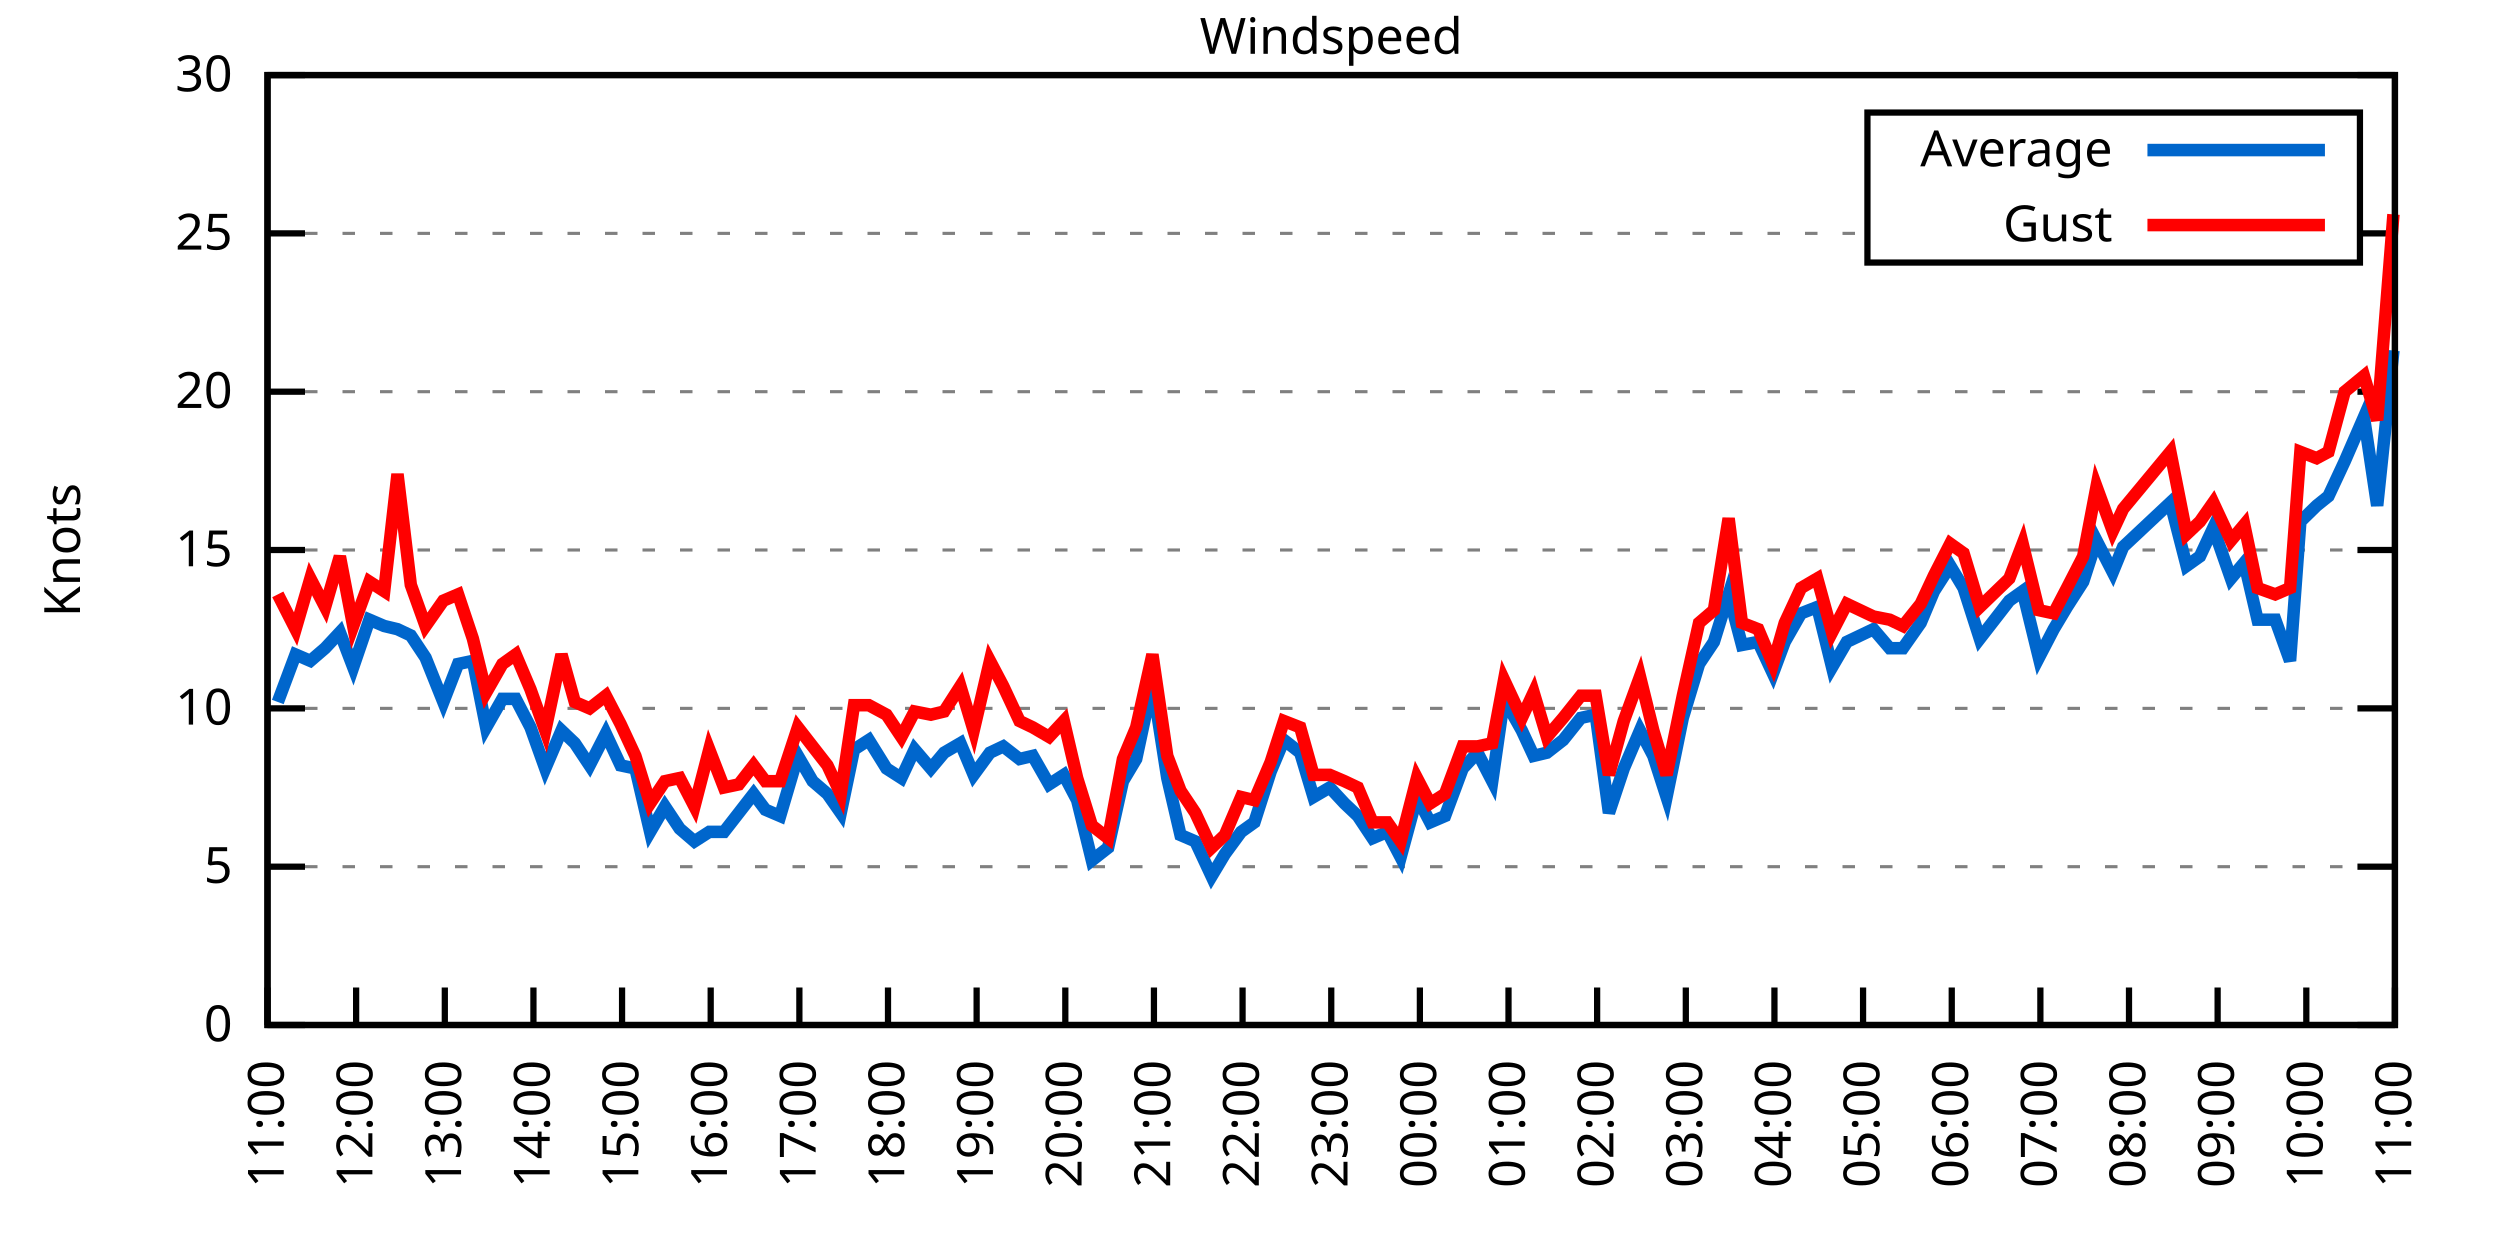
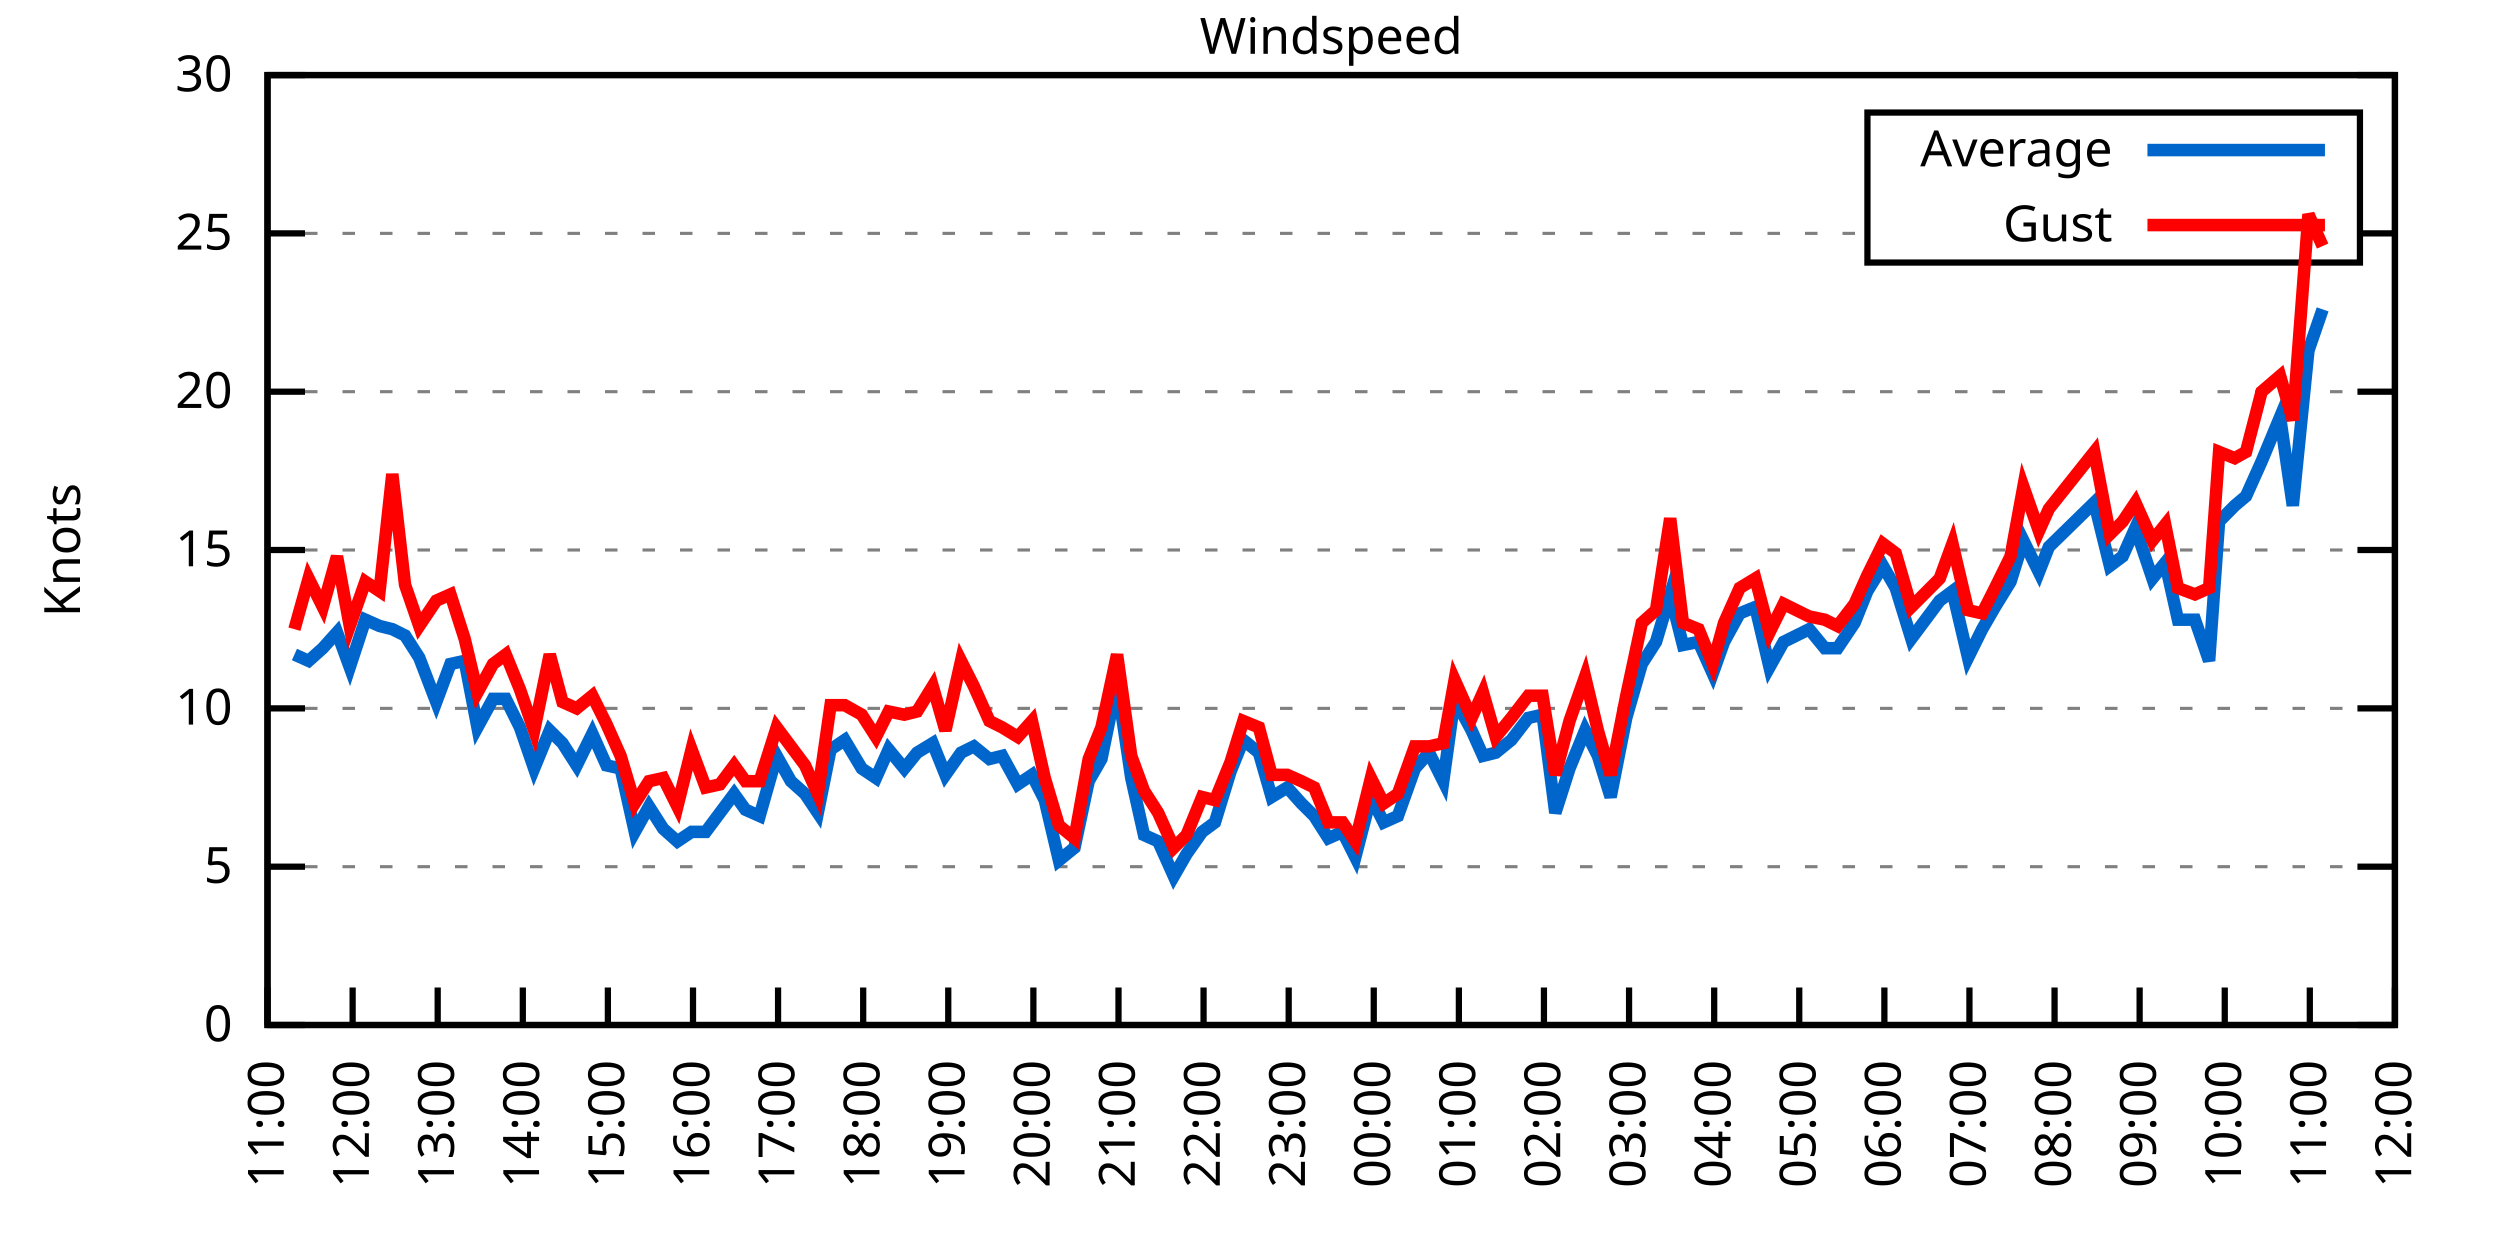
<svg xmlns="http://www.w3.org/2000/svg" xmlns:xlink="http://www.w3.org/1999/xlink" width="400" height="200" viewBox="0 0 400 200">
  <g id="gnuplot_canvas">
    <rect x="0" y="0" width="400" height="200" fill="none" />
    <defs>
      <circle id="gpDot" r="0.5" stroke-width="0.5" stroke="currentColor" />
      <path id="gpPt0" stroke-width="0.333" stroke="currentColor" d="M-1,0 h2 M0,-1 v2" />
      <path id="gpPt1" stroke-width="0.333" stroke="currentColor" d="M-1,-1 L1,1 M1,-1 L-1,1" />
      <path id="gpPt2" stroke-width="0.333" stroke="currentColor" d="M-1,0 L1,0 M0,-1 L0,1 M-1,-1 L1,1 M-1,1 L1,-1" />
      <rect id="gpPt3" stroke-width="0.333" stroke="currentColor" x="-1" y="-1" width="2" height="2" />
      <rect id="gpPt4" stroke-width="0.333" stroke="currentColor" fill="currentColor" x="-1" y="-1" width="2" height="2" />
      <circle id="gpPt5" stroke-width="0.333" stroke="currentColor" cx="0" cy="0" r="1" />
      <use xlink:href="#gpPt5" id="gpPt6" fill="currentColor" stroke="none" />
      <path id="gpPt7" stroke-width="0.333" stroke="currentColor" d="M0,-1.33 L-1.33,0.67 L1.33,0.67 z" />
      <use xlink:href="#gpPt7" id="gpPt8" fill="currentColor" stroke="none" />
      <use xlink:href="#gpPt7" id="gpPt9" stroke="currentColor" transform="rotate(180)" />
      <use xlink:href="#gpPt9" id="gpPt10" fill="currentColor" stroke="none" />
      <use xlink:href="#gpPt3" id="gpPt11" stroke="currentColor" transform="rotate(45)" />
      <use xlink:href="#gpPt11" id="gpPt12" fill="currentColor" stroke="none" />
      <path id="gpPt13" stroke-width="0.333" stroke="currentColor" d="M0,1.330 L1.265,0.411 L0.782,-1.067 L-0.782,-1.076 L-1.265,0.411 z" />
      <use xlink:href="#gpPt13" id="gpPt14" fill="currentColor" stroke="none" />
      <filter id="textbox" filterUnits="objectBoundingBox" x="0" y="0" height="1" width="1">
        <feFlood flood-color="white" flood-opacity="1" result="bgnd" />
        <feComposite in="SourceGraphic" in2="bgnd" operator="atop" />
      </filter>
      <filter id="greybox" filterUnits="objectBoundingBox" x="0" y="0" height="1" width="1">
        <feFlood flood-color="lightgrey" flood-opacity="1" result="grey" />
        <feComposite in="SourceGraphic" in2="grey" operator="atop" />
      </filter>
    </defs>
    <g fill="none" color="white" stroke="currentColor" stroke-width="1.00" stroke-linecap="butt" stroke-linejoin="miter">
</g>
    <g fill="none" color="black" stroke="currentColor" stroke-width="1.00" stroke-linecap="butt" stroke-linejoin="miter">
      <g stroke="none" shape-rendering="crispEdges">
        <polygon fill="rgb(255, 255, 255)" points="42.80,164.00 383.18,164.00 383.18,12.02 42.80,12.02 " />
      </g>
    </g>
    <g fill="none" color="black" stroke="currentColor" stroke-width="1.00" stroke-linecap="butt" stroke-linejoin="miter">
</g>
    <g fill="none" color="black" stroke="black" stroke-width="0.50" stroke-linecap="butt" stroke-linejoin="miter">
</g>
    <g fill="none" color="gray" stroke="currentColor" stroke-width="0.50" stroke-linecap="butt" stroke-linejoin="miter">
      <path stroke="gray" stroke-dasharray="2,4" class="gridline" d="M42.80,164.00 L383.19,164.00  " />
    </g>
    <g fill="none" color="gray" stroke="gray" stroke-width="1.00" stroke-linecap="butt" stroke-linejoin="miter">
</g>
    <g fill="none" color="black" stroke="currentColor" stroke-width="1.00" stroke-linecap="butt" stroke-linejoin="miter">
      <path stroke="black" d="M42.80,164.00 L48.80,164.00 M383.19,164.00 L377.19,164.00  " />
      <g transform="translate(37.20,166.60)" stroke="none" fill="black" font-family="Sans" font-size="8.00" text-anchor="end">
        <text>
          <tspan font-family="Sans"> 0</tspan>
        </text>
      </g>
    </g>
    <g fill="none" color="black" stroke="currentColor" stroke-width="1.00" stroke-linecap="butt" stroke-linejoin="miter">
</g>
    <g fill="none" color="black" stroke="black" stroke-width="0.50" stroke-linecap="butt" stroke-linejoin="miter">
</g>
    <g fill="none" color="gray" stroke="currentColor" stroke-width="0.50" stroke-linecap="butt" stroke-linejoin="miter">
      <path stroke="gray" stroke-dasharray="2,4" class="gridline" d="M42.80,138.67 L383.19,138.67  " />
    </g>
    <g fill="none" color="gray" stroke="gray" stroke-width="1.00" stroke-linecap="butt" stroke-linejoin="miter">
</g>
    <g fill="none" color="black" stroke="currentColor" stroke-width="1.00" stroke-linecap="butt" stroke-linejoin="miter">
      <path stroke="black" d="M42.80,138.67 L48.80,138.67 M383.19,138.67 L377.19,138.67  " />
      <g transform="translate(37.20,141.27)" stroke="none" fill="black" font-family="Sans" font-size="8.00" text-anchor="end">
        <text>
          <tspan font-family="Sans"> 5</tspan>
        </text>
      </g>
    </g>
    <g fill="none" color="black" stroke="currentColor" stroke-width="1.00" stroke-linecap="butt" stroke-linejoin="miter">
</g>
    <g fill="none" color="black" stroke="black" stroke-width="0.50" stroke-linecap="butt" stroke-linejoin="miter">
</g>
    <g fill="none" color="gray" stroke="currentColor" stroke-width="0.50" stroke-linecap="butt" stroke-linejoin="miter">
      <path stroke="gray" stroke-dasharray="2,4" class="gridline" d="M42.80,113.34 L383.19,113.34  " />
    </g>
    <g fill="none" color="gray" stroke="gray" stroke-width="1.00" stroke-linecap="butt" stroke-linejoin="miter">
</g>
    <g fill="none" color="black" stroke="currentColor" stroke-width="1.00" stroke-linecap="butt" stroke-linejoin="miter">
      <path stroke="black" d="M42.80,113.34 L48.80,113.34 M383.19,113.34 L377.19,113.34  " />
      <g transform="translate(37.20,115.94)" stroke="none" fill="black" font-family="Sans" font-size="8.00" text-anchor="end">
        <text>
          <tspan font-family="Sans"> 10</tspan>
        </text>
      </g>
    </g>
    <g fill="none" color="black" stroke="currentColor" stroke-width="1.00" stroke-linecap="butt" stroke-linejoin="miter">
</g>
    <g fill="none" color="black" stroke="black" stroke-width="0.50" stroke-linecap="butt" stroke-linejoin="miter">
</g>
    <g fill="none" color="gray" stroke="currentColor" stroke-width="0.50" stroke-linecap="butt" stroke-linejoin="miter">
      <path stroke="gray" stroke-dasharray="2,4" class="gridline" d="M42.80,88.00 L383.19,88.00  " />
    </g>
    <g fill="none" color="gray" stroke="gray" stroke-width="1.00" stroke-linecap="butt" stroke-linejoin="miter">
</g>
    <g fill="none" color="black" stroke="currentColor" stroke-width="1.00" stroke-linecap="butt" stroke-linejoin="miter">
      <path stroke="black" d="M42.80,88.00 L48.80,88.00 M383.19,88.00 L377.19,88.00  " />
      <g transform="translate(37.20,90.60)" stroke="none" fill="black" font-family="Sans" font-size="8.00" text-anchor="end">
        <text>
          <tspan font-family="Sans"> 15</tspan>
        </text>
      </g>
    </g>
    <g fill="none" color="black" stroke="currentColor" stroke-width="1.00" stroke-linecap="butt" stroke-linejoin="miter">
</g>
    <g fill="none" color="black" stroke="black" stroke-width="0.50" stroke-linecap="butt" stroke-linejoin="miter">
</g>
    <g fill="none" color="gray" stroke="currentColor" stroke-width="0.50" stroke-linecap="butt" stroke-linejoin="miter">
      <path stroke="gray" stroke-dasharray="2,4" class="gridline" d="M42.80,62.67 L383.19,62.67  " />
    </g>
    <g fill="none" color="gray" stroke="gray" stroke-width="1.00" stroke-linecap="butt" stroke-linejoin="miter">
</g>
    <g fill="none" color="black" stroke="currentColor" stroke-width="1.00" stroke-linecap="butt" stroke-linejoin="miter">
      <path stroke="black" d="M42.80,62.67 L48.80,62.67 M383.19,62.67 L377.19,62.67  " />
      <g transform="translate(37.20,65.27)" stroke="none" fill="black" font-family="Sans" font-size="8.00" text-anchor="end">
        <text>
          <tspan font-family="Sans"> 20</tspan>
        </text>
      </g>
    </g>
    <g fill="none" color="black" stroke="currentColor" stroke-width="1.00" stroke-linecap="butt" stroke-linejoin="miter">
</g>
    <g fill="none" color="black" stroke="black" stroke-width="0.50" stroke-linecap="butt" stroke-linejoin="miter">
</g>
    <g fill="none" color="gray" stroke="currentColor" stroke-width="0.50" stroke-linecap="butt" stroke-linejoin="miter">
      <path stroke="gray" stroke-dasharray="2,4" class="gridline" d="M42.80,37.34 L298.79,37.34 M377.59,37.34 L383.19,37.34  " />
    </g>
    <g fill="none" color="gray" stroke="gray" stroke-width="1.00" stroke-linecap="butt" stroke-linejoin="miter">
</g>
    <g fill="none" color="black" stroke="currentColor" stroke-width="1.00" stroke-linecap="butt" stroke-linejoin="miter">
      <path stroke="black" d="M42.80,37.34 L48.80,37.34 M383.19,37.34 L377.19,37.34  " />
      <g transform="translate(37.20,39.94)" stroke="none" fill="black" font-family="Sans" font-size="8.00" text-anchor="end">
        <text>
          <tspan font-family="Sans"> 25</tspan>
        </text>
      </g>
    </g>
    <g fill="none" color="black" stroke="currentColor" stroke-width="1.00" stroke-linecap="butt" stroke-linejoin="miter">
</g>
    <g fill="none" color="black" stroke="black" stroke-width="0.50" stroke-linecap="butt" stroke-linejoin="miter">
</g>
    <g fill="none" color="gray" stroke="currentColor" stroke-width="0.50" stroke-linecap="butt" stroke-linejoin="miter">
      <path stroke="gray" stroke-dasharray="2,4" class="gridline" d="M42.80,12.01 L383.19,12.01  " />
    </g>
    <g fill="none" color="gray" stroke="gray" stroke-width="1.00" stroke-linecap="butt" stroke-linejoin="miter">
</g>
    <g fill="none" color="black" stroke="currentColor" stroke-width="1.00" stroke-linecap="butt" stroke-linejoin="miter">
      <path stroke="black" d="M42.80,12.01 L48.80,12.01 M383.19,12.01 L377.19,12.01  " />
      <g transform="translate(37.20,14.61)" stroke="none" fill="black" font-family="Sans" font-size="8.00" text-anchor="end">
        <text>
          <tspan font-family="Sans"> 30</tspan>
        </text>
      </g>
    </g>
    <g fill="none" color="black" stroke="currentColor" stroke-width="1.00" stroke-linecap="butt" stroke-linejoin="miter">
      <path stroke="black" d="M42.80,164.00 L42.80,158.00  " />
      <g transform="translate(45.40,169.60) rotate(270.00)" stroke="none" fill="black" font-family="Sans" font-size="8.00" text-anchor="end">
        <text>
          <tspan font-family="Sans">11:00</tspan>
        </text>
      </g>
    </g>
    <g fill="none" color="black" stroke="currentColor" stroke-width="1.00" stroke-linecap="butt" stroke-linejoin="miter">
-       <path stroke="black" d="M56.98,164.00 L56.98,158.00  " />
-       <g transform="translate(59.58,169.60) rotate(270.00)" stroke="none" fill="black" font-family="Sans" font-size="8.00" text-anchor="end">
+       <path stroke="black" d="M56.42,164.00 L56.42,158.00  " />
+       <g transform="translate(59.02,169.60) rotate(270.00)" stroke="none" fill="black" font-family="Sans" font-size="8.00" text-anchor="end">
        <text>
          <tspan font-family="Sans">12:00</tspan>
        </text>
      </g>
    </g>
    <g fill="none" color="black" stroke="currentColor" stroke-width="1.00" stroke-linecap="butt" stroke-linejoin="miter">
-       <path stroke="black" d="M71.17,164.00 L71.17,158.00  " />
-       <g transform="translate(73.77,169.60) rotate(270.00)" stroke="none" fill="black" font-family="Sans" font-size="8.00" text-anchor="end">
+       <path stroke="black" d="M70.03,164.00 L70.03,158.00  " />
+       <g transform="translate(72.63,169.60) rotate(270.00)" stroke="none" fill="black" font-family="Sans" font-size="8.00" text-anchor="end">
        <text>
          <tspan font-family="Sans">13:00</tspan>
        </text>
      </g>
    </g>
    <g fill="none" color="black" stroke="currentColor" stroke-width="1.00" stroke-linecap="butt" stroke-linejoin="miter">
-       <path stroke="black" d="M85.35,164.00 L85.35,158.00  " />
-       <g transform="translate(87.95,169.60) rotate(270.00)" stroke="none" fill="black" font-family="Sans" font-size="8.00" text-anchor="end">
+       <path stroke="black" d="M83.65,164.00 L83.65,158.00  " />
+       <g transform="translate(86.25,169.60) rotate(270.00)" stroke="none" fill="black" font-family="Sans" font-size="8.00" text-anchor="end">
        <text>
          <tspan font-family="Sans">14:00</tspan>
        </text>
      </g>
    </g>
    <g fill="none" color="black" stroke="currentColor" stroke-width="1.00" stroke-linecap="butt" stroke-linejoin="miter">
-       <path stroke="black" d="M99.53,164.00 L99.53,158.00  " />
-       <g transform="translate(102.13,169.60) rotate(270.00)" stroke="none" fill="black" font-family="Sans" font-size="8.00" text-anchor="end">
+       <path stroke="black" d="M97.26,164.00 L97.26,158.00  " />
+       <g transform="translate(99.86,169.60) rotate(270.00)" stroke="none" fill="black" font-family="Sans" font-size="8.00" text-anchor="end">
        <text>
          <tspan font-family="Sans">15:00</tspan>
        </text>
      </g>
    </g>
    <g fill="none" color="black" stroke="currentColor" stroke-width="1.00" stroke-linecap="butt" stroke-linejoin="miter">
-       <path stroke="black" d="M113.71,164.00 L113.71,158.00  " />
-       <g transform="translate(116.31,169.60) rotate(270.00)" stroke="none" fill="black" font-family="Sans" font-size="8.00" text-anchor="end">
+       <path stroke="black" d="M110.88,164.00 L110.88,158.00  " />
+       <g transform="translate(113.48,169.60) rotate(270.00)" stroke="none" fill="black" font-family="Sans" font-size="8.00" text-anchor="end">
        <text>
          <tspan font-family="Sans">16:00</tspan>
        </text>
      </g>
    </g>
    <g fill="none" color="black" stroke="currentColor" stroke-width="1.00" stroke-linecap="butt" stroke-linejoin="miter">
-       <path stroke="black" d="M127.90,164.00 L127.90,158.00  " />
-       <g transform="translate(130.50,169.60) rotate(270.00)" stroke="none" fill="black" font-family="Sans" font-size="8.00" text-anchor="end">
+       <path stroke="black" d="M124.49,164.00 L124.49,158.00  " />
+       <g transform="translate(127.09,169.60) rotate(270.00)" stroke="none" fill="black" font-family="Sans" font-size="8.00" text-anchor="end">
        <text>
          <tspan font-family="Sans">17:00</tspan>
        </text>
      </g>
    </g>
    <g fill="none" color="black" stroke="currentColor" stroke-width="1.00" stroke-linecap="butt" stroke-linejoin="miter">
-       <path stroke="black" d="M142.08,164.00 L142.08,158.00  " />
-       <g transform="translate(144.68,169.60) rotate(270.00)" stroke="none" fill="black" font-family="Sans" font-size="8.00" text-anchor="end">
+       <path stroke="black" d="M138.11,164.00 L138.11,158.00  " />
+       <g transform="translate(140.71,169.60) rotate(270.00)" stroke="none" fill="black" font-family="Sans" font-size="8.00" text-anchor="end">
        <text>
          <tspan font-family="Sans">18:00</tspan>
        </text>
      </g>
    </g>
    <g fill="none" color="black" stroke="currentColor" stroke-width="1.00" stroke-linecap="butt" stroke-linejoin="miter">
-       <path stroke="black" d="M156.26,164.00 L156.26,158.00  " />
-       <g transform="translate(158.86,169.60) rotate(270.00)" stroke="none" fill="black" font-family="Sans" font-size="8.00" text-anchor="end">
+       <path stroke="black" d="M151.72,164.00 L151.72,158.00  " />
+       <g transform="translate(154.32,169.60) rotate(270.00)" stroke="none" fill="black" font-family="Sans" font-size="8.00" text-anchor="end">
        <text>
          <tspan font-family="Sans">19:00</tspan>
        </text>
      </g>
    </g>
    <g fill="none" color="black" stroke="currentColor" stroke-width="1.00" stroke-linecap="butt" stroke-linejoin="miter">
-       <path stroke="black" d="M170.45,164.00 L170.45,158.00  " />
-       <g transform="translate(173.05,169.60) rotate(270.00)" stroke="none" fill="black" font-family="Sans" font-size="8.00" text-anchor="end">
+       <path stroke="black" d="M165.34,164.00 L165.34,158.00  " />
+       <g transform="translate(167.94,169.60) rotate(270.00)" stroke="none" fill="black" font-family="Sans" font-size="8.00" text-anchor="end">
        <text>
          <tspan font-family="Sans">20:00</tspan>
        </text>
      </g>
    </g>
    <g fill="none" color="black" stroke="currentColor" stroke-width="1.00" stroke-linecap="butt" stroke-linejoin="miter">
-       <path stroke="black" d="M184.63,164.00 L184.63,158.00  " />
-       <g transform="translate(187.23,169.60) rotate(270.00)" stroke="none" fill="black" font-family="Sans" font-size="8.00" text-anchor="end">
+       <path stroke="black" d="M178.96,164.00 L178.96,158.00  " />
+       <g transform="translate(181.56,169.60) rotate(270.00)" stroke="none" fill="black" font-family="Sans" font-size="8.00" text-anchor="end">
        <text>
          <tspan font-family="Sans">21:00</tspan>
        </text>
      </g>
    </g>
    <g fill="none" color="black" stroke="currentColor" stroke-width="1.00" stroke-linecap="butt" stroke-linejoin="miter">
-       <path stroke="black" d="M198.81,164.00 L198.81,158.00  " />
-       <g transform="translate(201.41,169.60) rotate(270.00)" stroke="none" fill="black" font-family="Sans" font-size="8.00" text-anchor="end">
+       <path stroke="black" d="M192.57,164.00 L192.57,158.00  " />
+       <g transform="translate(195.17,169.60) rotate(270.00)" stroke="none" fill="black" font-family="Sans" font-size="8.00" text-anchor="end">
        <text>
          <tspan font-family="Sans">22:00</tspan>
        </text>
      </g>
    </g>
    <g fill="none" color="black" stroke="currentColor" stroke-width="1.00" stroke-linecap="butt" stroke-linejoin="miter">
-       <path stroke="black" d="M213.00,164.00 L213.00,158.00  " />
-       <g transform="translate(215.60,169.60) rotate(270.00)" stroke="none" fill="black" font-family="Sans" font-size="8.00" text-anchor="end">
+       <path stroke="black" d="M206.19,164.00 L206.19,158.00  " />
+       <g transform="translate(208.79,169.60) rotate(270.00)" stroke="none" fill="black" font-family="Sans" font-size="8.00" text-anchor="end">
        <text>
          <tspan font-family="Sans">23:00</tspan>
        </text>
      </g>
    </g>
    <g fill="none" color="black" stroke="currentColor" stroke-width="1.00" stroke-linecap="butt" stroke-linejoin="miter">
-       <path stroke="black" d="M227.18,164.00 L227.18,158.00  " />
-       <g transform="translate(229.78,169.60) rotate(270.00)" stroke="none" fill="black" font-family="Sans" font-size="8.00" text-anchor="end">
+       <path stroke="black" d="M219.80,164.00 L219.80,158.00  " />
+       <g transform="translate(222.40,169.60) rotate(270.00)" stroke="none" fill="black" font-family="Sans" font-size="8.00" text-anchor="end">
        <text>
          <tspan font-family="Sans">00:00</tspan>
        </text>
      </g>
    </g>
    <g fill="none" color="black" stroke="currentColor" stroke-width="1.00" stroke-linecap="butt" stroke-linejoin="miter">
-       <path stroke="black" d="M241.36,164.00 L241.36,158.00  " />
-       <g transform="translate(243.96,169.60) rotate(270.00)" stroke="none" fill="black" font-family="Sans" font-size="8.00" text-anchor="end">
+       <path stroke="black" d="M233.42,164.00 L233.42,158.00  " />
+       <g transform="translate(236.02,169.60) rotate(270.00)" stroke="none" fill="black" font-family="Sans" font-size="8.00" text-anchor="end">
        <text>
          <tspan font-family="Sans">01:00</tspan>
        </text>
      </g>
    </g>
    <g fill="none" color="black" stroke="currentColor" stroke-width="1.00" stroke-linecap="butt" stroke-linejoin="miter">
-       <path stroke="black" d="M255.54,164.00 L255.54,158.00  " />
-       <g transform="translate(258.14,169.60) rotate(270.00)" stroke="none" fill="black" font-family="Sans" font-size="8.00" text-anchor="end">
+       <path stroke="black" d="M247.03,164.00 L247.03,158.00  " />
+       <g transform="translate(249.63,169.60) rotate(270.00)" stroke="none" fill="black" font-family="Sans" font-size="8.00" text-anchor="end">
        <text>
          <tspan font-family="Sans">02:00</tspan>
        </text>
      </g>
    </g>
    <g fill="none" color="black" stroke="currentColor" stroke-width="1.00" stroke-linecap="butt" stroke-linejoin="miter">
-       <path stroke="black" d="M269.73,164.00 L269.73,158.00  " />
-       <g transform="translate(272.33,169.60) rotate(270.00)" stroke="none" fill="black" font-family="Sans" font-size="8.00" text-anchor="end">
+       <path stroke="black" d="M260.65,164.00 L260.65,158.00  " />
+       <g transform="translate(263.25,169.60) rotate(270.00)" stroke="none" fill="black" font-family="Sans" font-size="8.00" text-anchor="end">
        <text>
          <tspan font-family="Sans">03:00</tspan>
        </text>
      </g>
    </g>
    <g fill="none" color="black" stroke="currentColor" stroke-width="1.00" stroke-linecap="butt" stroke-linejoin="miter">
-       <path stroke="black" d="M283.91,164.00 L283.91,158.00  " />
-       <g transform="translate(286.51,169.60) rotate(270.00)" stroke="none" fill="black" font-family="Sans" font-size="8.00" text-anchor="end">
+       <path stroke="black" d="M274.27,164.00 L274.27,158.00  " />
+       <g transform="translate(276.87,169.60) rotate(270.00)" stroke="none" fill="black" font-family="Sans" font-size="8.00" text-anchor="end">
        <text>
          <tspan font-family="Sans">04:00</tspan>
        </text>
      </g>
    </g>
    <g fill="none" color="black" stroke="currentColor" stroke-width="1.00" stroke-linecap="butt" stroke-linejoin="miter">
-       <path stroke="black" d="M298.09,164.00 L298.09,158.00  " />
-       <g transform="translate(300.69,169.60) rotate(270.00)" stroke="none" fill="black" font-family="Sans" font-size="8.00" text-anchor="end">
+       <path stroke="black" d="M287.88,164.00 L287.88,158.00  " />
+       <g transform="translate(290.48,169.60) rotate(270.00)" stroke="none" fill="black" font-family="Sans" font-size="8.00" text-anchor="end">
        <text>
          <tspan font-family="Sans">05:00</tspan>
        </text>
      </g>
    </g>
    <g fill="none" color="black" stroke="currentColor" stroke-width="1.00" stroke-linecap="butt" stroke-linejoin="miter">
-       <path stroke="black" d="M312.28,164.00 L312.28,158.00  " />
-       <g transform="translate(314.88,169.60) rotate(270.00)" stroke="none" fill="black" font-family="Sans" font-size="8.00" text-anchor="end">
+       <path stroke="black" d="M301.50,164.00 L301.50,158.00  " />
+       <g transform="translate(304.10,169.60) rotate(270.00)" stroke="none" fill="black" font-family="Sans" font-size="8.00" text-anchor="end">
        <text>
          <tspan font-family="Sans">06:00</tspan>
        </text>
      </g>
    </g>
    <g fill="none" color="black" stroke="currentColor" stroke-width="1.00" stroke-linecap="butt" stroke-linejoin="miter">
-       <path stroke="black" d="M326.46,164.00 L326.46,158.00  " />
-       <g transform="translate(329.06,169.60) rotate(270.00)" stroke="none" fill="black" font-family="Sans" font-size="8.00" text-anchor="end">
+       <path stroke="black" d="M315.11,164.00 L315.11,158.00  " />
+       <g transform="translate(317.71,169.60) rotate(270.00)" stroke="none" fill="black" font-family="Sans" font-size="8.00" text-anchor="end">
        <text>
          <tspan font-family="Sans">07:00</tspan>
        </text>
      </g>
    </g>
    <g fill="none" color="black" stroke="currentColor" stroke-width="1.00" stroke-linecap="butt" stroke-linejoin="miter">
-       <path stroke="black" d="M340.64,164.00 L340.64,158.00  " />
-       <g transform="translate(343.24,169.60) rotate(270.00)" stroke="none" fill="black" font-family="Sans" font-size="8.00" text-anchor="end">
+       <path stroke="black" d="M328.73,164.00 L328.73,158.00  " />
+       <g transform="translate(331.33,169.60) rotate(270.00)" stroke="none" fill="black" font-family="Sans" font-size="8.00" text-anchor="end">
        <text>
          <tspan font-family="Sans">08:00</tspan>
        </text>
      </g>
    </g>
    <g fill="none" color="black" stroke="currentColor" stroke-width="1.00" stroke-linecap="butt" stroke-linejoin="miter">
-       <path stroke="black" d="M354.82,164.00 L354.82,158.00  " />
-       <g transform="translate(357.42,169.60) rotate(270.00)" stroke="none" fill="black" font-family="Sans" font-size="8.00" text-anchor="end">
+       <path stroke="black" d="M342.34,164.00 L342.34,158.00  " />
+       <g transform="translate(344.94,169.60) rotate(270.00)" stroke="none" fill="black" font-family="Sans" font-size="8.00" text-anchor="end">
        <text>
          <tspan font-family="Sans">09:00</tspan>
        </text>
      </g>
    </g>
    <g fill="none" color="black" stroke="currentColor" stroke-width="1.00" stroke-linecap="butt" stroke-linejoin="miter">
-       <path stroke="black" d="M369.01,164.00 L369.01,158.00  " />
-       <g transform="translate(371.61,169.60) rotate(270.00)" stroke="none" fill="black" font-family="Sans" font-size="8.00" text-anchor="end">
+       <path stroke="black" d="M355.96,164.00 L355.96,158.00  " />
+       <g transform="translate(358.56,169.60) rotate(270.00)" stroke="none" fill="black" font-family="Sans" font-size="8.00" text-anchor="end">
        <text>
          <tspan font-family="Sans">10:00</tspan>
+         </text>
+       </g>
+     </g>
+     <g fill="none" color="black" stroke="currentColor" stroke-width="1.00" stroke-linecap="butt" stroke-linejoin="miter">
+       <path stroke="black" d="M369.57,164.00 L369.57,158.00  " />
+       <g transform="translate(372.17,169.60) rotate(270.00)" stroke="none" fill="black" font-family="Sans" font-size="8.00" text-anchor="end">
+         <text>
+           <tspan font-family="Sans">11:00</tspan>
        </text>
      </g>
    </g>
    <g fill="none" color="black" stroke="currentColor" stroke-width="1.00" stroke-linecap="butt" stroke-linejoin="miter">
      <path stroke="black" d="M383.19,164.00 L383.19,158.00  " />
      <g transform="translate(385.79,169.60) rotate(270.00)" stroke="none" fill="black" font-family="Sans" font-size="8.00" text-anchor="end">
        <text>
-           <tspan font-family="Sans">11:00</tspan>
+           <tspan font-family="Sans">12:00</tspan>
        </text>
      </g>
    </g>
    <g fill="none" color="black" stroke="currentColor" stroke-width="1.00" stroke-linecap="butt" stroke-linejoin="miter">
</g>
    <g fill="none" color="black" stroke="currentColor" stroke-width="1.00" stroke-linecap="butt" stroke-linejoin="miter">
      <path stroke="black" d="M42.80,12.01 L42.80,164.00 L383.19,164.00 L383.19,12.01 L42.80,12.01 Z  " />
    </g>
    <g fill="none" color="black" stroke="currentColor" stroke-width="1.00" stroke-linecap="butt" stroke-linejoin="miter">
</g>
    <g fill="none" color="black" stroke="currentColor" stroke-width="1.00" stroke-linecap="butt" stroke-linejoin="miter">
      <path stroke="black" d="M298.79,42.01 L298.79,18.01 L377.59,18.01 L377.59,42.01 L298.79,42.01 Z  " />
    </g>
    <g id="Windspeed_plot_1">
      <g fill="none" color="white" stroke="black" stroke-width="2.00" stroke-linecap="butt" stroke-linejoin="miter">
</g>
      <g fill="none" color="black" stroke="currentColor" stroke-width="2.00" stroke-linecap="butt" stroke-linejoin="miter">
        <g transform="translate(337.99,26.61)" stroke="none" fill="black" font-family="Sans" font-size="8.00" text-anchor="end">
          <text>
            <tspan font-family="Sans">Average</tspan>
          </text>
        </g>
      </g>
      <g fill="none" color="black" stroke="currentColor" stroke-width="2.00" stroke-linecap="butt" stroke-linejoin="miter">
-         <path stroke="rgb(  0, 102, 204)" d="M343.59,24.01 L371.99,24.01 M44.45,112.32 L47.29,104.72 L49.66,105.74 L52.02,103.71 L54.38,101.18 L56.51,106.75   L59.11,99.15 L61.47,100.16 L63.60,100.67 L65.73,101.68 L68.09,105.23 L70.93,112.32 L73.29,106.24 L75.66,105.74   L77.78,116.38 L80.38,111.82 L82.51,111.82 L84.88,116.38 L87.24,122.96 L89.84,116.88 L91.97,118.91 L94.33,122.46   L96.93,117.39 L99.30,122.46 L101.66,122.96 L104.02,133.10 L106.39,129.04 L108.75,132.59 L111.11,134.62 L113.48,133.10   L115.84,133.10 L118.21,130.06 L120.57,127.02 L122.46,129.55 L124.82,130.56 L127.66,120.94 L130.02,124.99 L132.39,127.02   L134.52,130.06 L136.64,119.92 L139.01,118.40 L141.84,122.96 L144.21,124.48 L146.34,119.92 L148.94,122.96 L151.06,120.43   L153.66,118.91 L155.79,123.98 L158.39,120.43 L160.52,119.42 L163.12,121.44 L165.25,120.94 L167.85,125.50 L170.21,123.98   L172.34,128.03 L174.70,137.66 L177.30,135.63 L179.67,124.99 L181.79,121.44 L184.39,109.28 L186.76,124.48 L188.88,133.60   L191.25,134.62 L193.85,140.19 L195.98,136.64 L198.58,133.10 L200.70,131.58 L203.30,123.47 L205.43,118.40 L208.03,120.43   L210.16,127.52 L212.76,126.00 L215.12,128.54 L217.25,130.56 L219.61,134.11 L221.98,133.10 L224.10,137.15 L226.71,127.52   L228.83,131.58 L231.20,130.56 L234.03,122.96 L236.40,120.43 L238.76,124.99 L240.65,111.82 L243.49,116.88 L245.38,120.94   L247.51,120.43 L250.11,118.40 L252.94,114.86 L255.31,114.35 L257.43,130.06 L259.80,122.96 L262.40,116.88 L264.53,120.94   L266.65,127.52 L269.25,114.86 L271.85,106.24 L274.22,102.70 L276.58,95.10 L278.71,103.20 L281.31,102.70 L283.67,107.76   L285.56,102.70 L288.16,98.14 L290.76,97.12 L293.13,106.75 L295.49,102.70 L299.75,100.67 L302.35,103.71 L304.47,103.71   L307.31,99.66 L309.44,94.59 L312.04,90.54 L314.17,94.08 L316.77,102.19 L321.49,96.11 L323.62,94.59 L326.22,105.23   L328.59,100.67 L330.71,97.12 L333.31,93.07 L335.44,86.49 L338.04,91.55 L339.70,87.50 L347.26,80.41 L349.86,90.54   L351.99,89.02 L354.12,84.46 L356.95,92.56 L359.08,90.03 L361.21,99.15 L364.04,99.15 L366.41,105.74 L368.06,83.45   L370.66,80.91 L372.55,79.39 L375.15,73.82 L378.23,66.73 L380.35,80.91 L382.95,56.09  " />
+         <path stroke="rgb(  0, 102, 204)" d="M343.59,24.01 L371.99,24.01 M47.11,104.72 L49.38,105.74 L51.65,103.71 L53.92,101.18 L55.96,106.75 L58.46,99.15   L60.73,100.16 L62.77,100.67 L64.81,101.68 L67.08,105.23 L69.80,112.32 L72.07,106.24 L74.34,105.74 L76.39,116.38   L78.88,111.82 L80.92,111.82 L83.19,116.38 L85.46,122.96 L87.96,116.88 L90.00,118.91 L92.27,122.46 L94.77,117.39   L97.04,122.46 L99.30,122.96 L101.57,133.10 L103.84,129.04 L106.11,132.59 L108.38,134.62 L110.65,133.10 L112.92,133.10   L115.19,130.06 L117.46,127.02 L119.27,129.55 L121.54,130.56 L124.27,120.94 L126.54,124.99 L128.81,127.02 L130.85,130.06   L132.89,119.92 L135.16,118.40 L137.88,122.96 L140.15,124.48 L142.19,119.92 L144.69,122.96 L146.73,120.43 L149.23,118.91   L151.27,123.98 L153.77,120.43 L155.81,119.42 L158.31,121.44 L160.35,120.94 L162.84,125.50 L165.11,123.98 L167.16,128.03   L169.43,137.66 L171.92,135.63 L174.19,124.99 L176.23,121.44 L178.73,109.28 L181.00,124.48 L183.04,133.60 L185.31,134.62   L187.81,140.19 L189.85,136.64 L192.34,133.10 L194.39,131.58 L196.88,123.47 L198.93,118.40 L201.42,120.43 L203.46,127.52   L205.96,126.00 L208.23,128.54 L210.27,130.56 L212.54,134.11 L214.81,133.10 L216.85,137.15 L219.35,127.52 L221.39,131.58   L223.66,130.56 L226.38,122.96 L228.65,120.43 L230.92,124.99 L232.74,111.82 L235.46,116.88 L237.28,120.94 L239.32,120.43   L241.81,118.40 L244.54,114.86 L246.81,114.35 L248.85,130.06 L251.12,122.96 L253.61,116.88 L255.66,120.94 L257.70,127.52   L260.20,114.86 L262.69,106.24 L264.96,102.70 L267.23,95.10 L269.27,103.20 L271.77,102.70 L274.04,107.76 L275.85,102.70   L278.35,98.14 L280.85,97.12 L283.12,106.75 L285.38,102.70 L289.47,100.67 L291.97,103.71 L294.01,103.71 L296.73,99.66   L298.77,94.59 L301.27,90.54 L303.31,94.08 L305.81,102.19 L310.35,96.11 L312.39,94.59 L314.89,105.23 L317.15,100.67   L319.20,97.12 L321.69,93.07 L323.74,86.49 L326.23,91.55 L327.82,87.50 L335.08,80.41 L337.58,90.54 L339.62,89.02   L341.66,84.46 L344.39,92.56 L346.43,90.03 L348.47,99.15 L351.19,99.15 L353.46,105.74 L355.05,83.45 L357.55,80.91   L359.36,79.39 L361.86,73.82 L364.81,66.73 L366.85,80.91 L369.35,56.09 L371.62,49.50  " />
      </g>
    </g>
    <g id="Windspeed_plot_2">
      <g fill="none" color="black" stroke="currentColor" stroke-width="2.00" stroke-linecap="butt" stroke-linejoin="miter">
        <g transform="translate(337.99,38.61)" stroke="none" fill="black" font-family="Sans" font-size="8.00" text-anchor="end">
          <text>
            <tspan font-family="Sans">Gust</tspan>
          </text>
        </g>
      </g>
      <g fill="none" color="black" stroke="currentColor" stroke-width="2.00" stroke-linecap="butt" stroke-linejoin="miter">
-         <path stroke="rgb(255,   0,   0)" d="M343.59,36.01 L371.99,36.01 M44.45,95.10 L47.29,100.67 L49.66,92.56 L52.02,97.12 L54.38,89.02 L56.51,100.16   L59.11,93.07 L61.47,94.59 L63.60,75.85 L65.73,93.58 L68.09,100.16 L70.93,96.11 L73.29,95.10 L75.66,102.19   L77.78,110.80 L80.38,106.24 L82.51,104.72 L84.88,110.30 L87.24,116.88 L89.84,104.72 L91.97,112.32 L94.33,113.34   L96.93,111.31 L99.30,115.87 L101.66,120.94 L104.02,128.54 L106.39,124.99 L108.75,124.48 L111.11,129.04 L113.48,119.92   L115.84,126.00 L118.21,125.50 L120.57,122.46 L122.46,124.99 L124.82,124.99 L127.66,116.38 L130.02,119.42 L132.39,122.46   L134.52,127.02 L136.64,112.83 L139.01,112.83 L141.84,114.35 L144.21,117.90 L146.34,113.84 L148.94,114.35 L151.06,113.84   L153.66,109.79 L155.79,116.88 L158.39,105.74 L160.52,109.79 L163.12,115.36 L165.25,116.38 L167.85,117.90 L170.21,115.36   L172.34,124.48 L174.70,132.08 L177.30,134.11 L179.67,121.44 L181.79,116.38 L184.39,104.72 L186.76,120.94 L188.88,126.51   L191.25,130.06 L193.85,135.63 L195.98,133.60 L198.58,127.52 L200.70,128.03 L203.30,121.95 L205.43,115.36 L208.03,116.38   L210.16,123.98 L212.76,123.98 L215.12,124.99 L217.25,126.00 L219.61,131.58 L221.98,131.58 L224.10,134.62 L226.71,124.48   L228.83,128.54 L231.20,127.02 L234.03,119.42 L236.40,119.42 L238.76,118.91 L240.65,108.78 L243.49,114.86 L245.38,110.80   L247.51,117.90 L250.11,114.86 L252.94,111.31 L255.31,111.31 L257.43,123.98 L259.80,115.36 L262.40,108.27 L264.53,116.88   L266.65,123.98 L269.25,111.31 L271.85,99.66 L274.22,97.63 L276.58,82.94 L278.71,99.66 L281.31,100.67 L283.67,106.24   L285.56,99.66 L288.16,94.08 L290.76,92.56 L293.13,101.18 L295.49,96.62 L299.75,98.64 L302.35,99.15 L304.47,100.16   L307.31,96.62 L309.44,92.06 L312.04,86.99 L314.17,88.51 L316.77,97.12 L321.49,92.56 L323.62,86.99 L326.22,97.63   L328.59,98.14 L330.71,94.08 L333.31,89.02 L335.44,77.87 L338.04,84.97 L339.70,81.42 L347.26,72.30 L349.86,85.47   L351.99,83.45 L354.12,80.41 L356.95,86.49 L359.08,83.95 L361.21,94.08 L364.04,95.10 L366.41,94.08 L368.06,72.30   L370.66,73.31 L372.55,72.30 L375.15,62.67 L378.23,60.14 L380.35,67.23 L382.95,34.30  " />
+         <path stroke="rgb(255,   0,   0)" d="M343.59,36.01 L371.99,36.01 M47.11,100.67 L49.38,92.56 L51.65,97.12 L53.92,89.02 L55.96,100.16 L58.46,93.07   L60.73,94.59 L62.77,75.85 L64.81,93.58 L67.08,100.16 L69.80,96.11 L72.07,95.10 L74.34,102.19 L76.39,110.80   L78.88,106.24 L80.92,104.72 L83.19,110.30 L85.46,116.88 L87.96,104.72 L90.00,112.32 L92.27,113.34 L94.77,111.31   L97.04,115.87 L99.30,120.94 L101.57,128.54 L103.84,124.99 L106.11,124.48 L108.38,129.04 L110.65,119.92 L112.92,126.00   L115.19,125.50 L117.46,122.46 L119.27,124.99 L121.54,124.99 L124.27,116.38 L126.54,119.42 L128.81,122.46 L130.85,127.02   L132.89,112.83 L135.16,112.83 L137.88,114.35 L140.15,117.90 L142.19,113.84 L144.69,114.35 L146.73,113.84 L149.23,109.79   L151.27,116.88 L153.77,105.74 L155.81,109.79 L158.31,115.36 L160.35,116.38 L162.84,117.90 L165.11,115.36 L167.16,124.48   L169.43,132.08 L171.92,134.11 L174.19,121.44 L176.23,116.38 L178.73,104.72 L181.00,120.94 L183.04,126.51 L185.31,130.06   L187.81,135.63 L189.85,133.60 L192.34,127.52 L194.39,128.03 L196.88,121.95 L198.93,115.36 L201.42,116.38 L203.46,123.98   L205.96,123.98 L208.23,124.99 L210.27,126.00 L212.54,131.58 L214.81,131.58 L216.85,134.62 L219.35,124.48 L221.39,128.54   L223.66,127.02 L226.38,119.42 L228.65,119.42 L230.92,118.91 L232.74,108.78 L235.46,114.86 L237.28,110.80 L239.32,117.90   L241.81,114.86 L244.54,111.31 L246.81,111.31 L248.85,123.98 L251.12,115.36 L253.61,108.27 L255.66,116.88 L257.70,123.98   L260.20,111.31 L262.69,99.66 L264.96,97.63 L267.23,82.94 L269.27,99.66 L271.77,100.67 L274.04,106.24 L275.85,99.66   L278.35,94.08 L280.85,92.56 L283.12,101.18 L285.38,96.62 L289.47,98.64 L291.97,99.15 L294.01,100.16 L296.73,96.62   L298.77,92.06 L301.27,86.99 L303.31,88.51 L305.81,97.12 L310.35,92.56 L312.39,86.99 L314.89,97.63 L317.15,98.14   L319.20,94.08 L321.69,89.02 L323.74,77.87 L326.23,84.97 L327.82,81.42 L335.08,72.30 L337.58,85.47 L339.62,83.45   L341.66,80.41 L344.39,86.49 L346.43,83.95 L348.47,94.08 L351.19,95.10 L353.46,94.08 L355.05,72.30 L357.55,73.31   L359.36,72.30 L361.86,62.67 L364.81,60.14 L366.85,67.23 L369.35,34.30 L371.62,39.37  " />
      </g>
    </g>
    <g fill="none" color="black" stroke="currentColor" stroke-width="2.00" stroke-linecap="butt" stroke-linejoin="miter">
</g>
    <g fill="none" color="black" stroke="black" stroke-width="1.00" stroke-linecap="butt" stroke-linejoin="miter">
</g>
    <g fill="none" color="black" stroke="currentColor" stroke-width="1.00" stroke-linecap="butt" stroke-linejoin="miter">
      <path stroke="black" d="M42.80,12.01 L42.80,164.00 L383.19,164.00 L383.19,12.01 L42.80,12.01 Z  " />
      <g transform="translate(12.80,88.01) rotate(270.00)" stroke="none" fill="black" font-family="Sans" font-size="8.00" text-anchor="middle">
        <text>
          <tspan font-family="Sans">Knots</tspan>
        </text>
      </g>
    </g>
    <g fill="none" color="black" stroke="currentColor" stroke-width="1.00" stroke-linecap="butt" stroke-linejoin="miter">
</g>
    <g fill="none" color="black" stroke="currentColor" stroke-width="1.00" stroke-linecap="butt" stroke-linejoin="miter">
      <g transform="translate(212.99,8.61)" stroke="none" fill="black" font-family="Sans" font-size="8.00" text-anchor="middle">
        <text>
          <tspan font-family="Sans">Windspeed</tspan>
        </text>
      </g>
    </g>
    <g fill="none" color="black" stroke="currentColor" stroke-width="1.00" stroke-linecap="butt" stroke-linejoin="miter">
</g>
  </g>
</svg>
